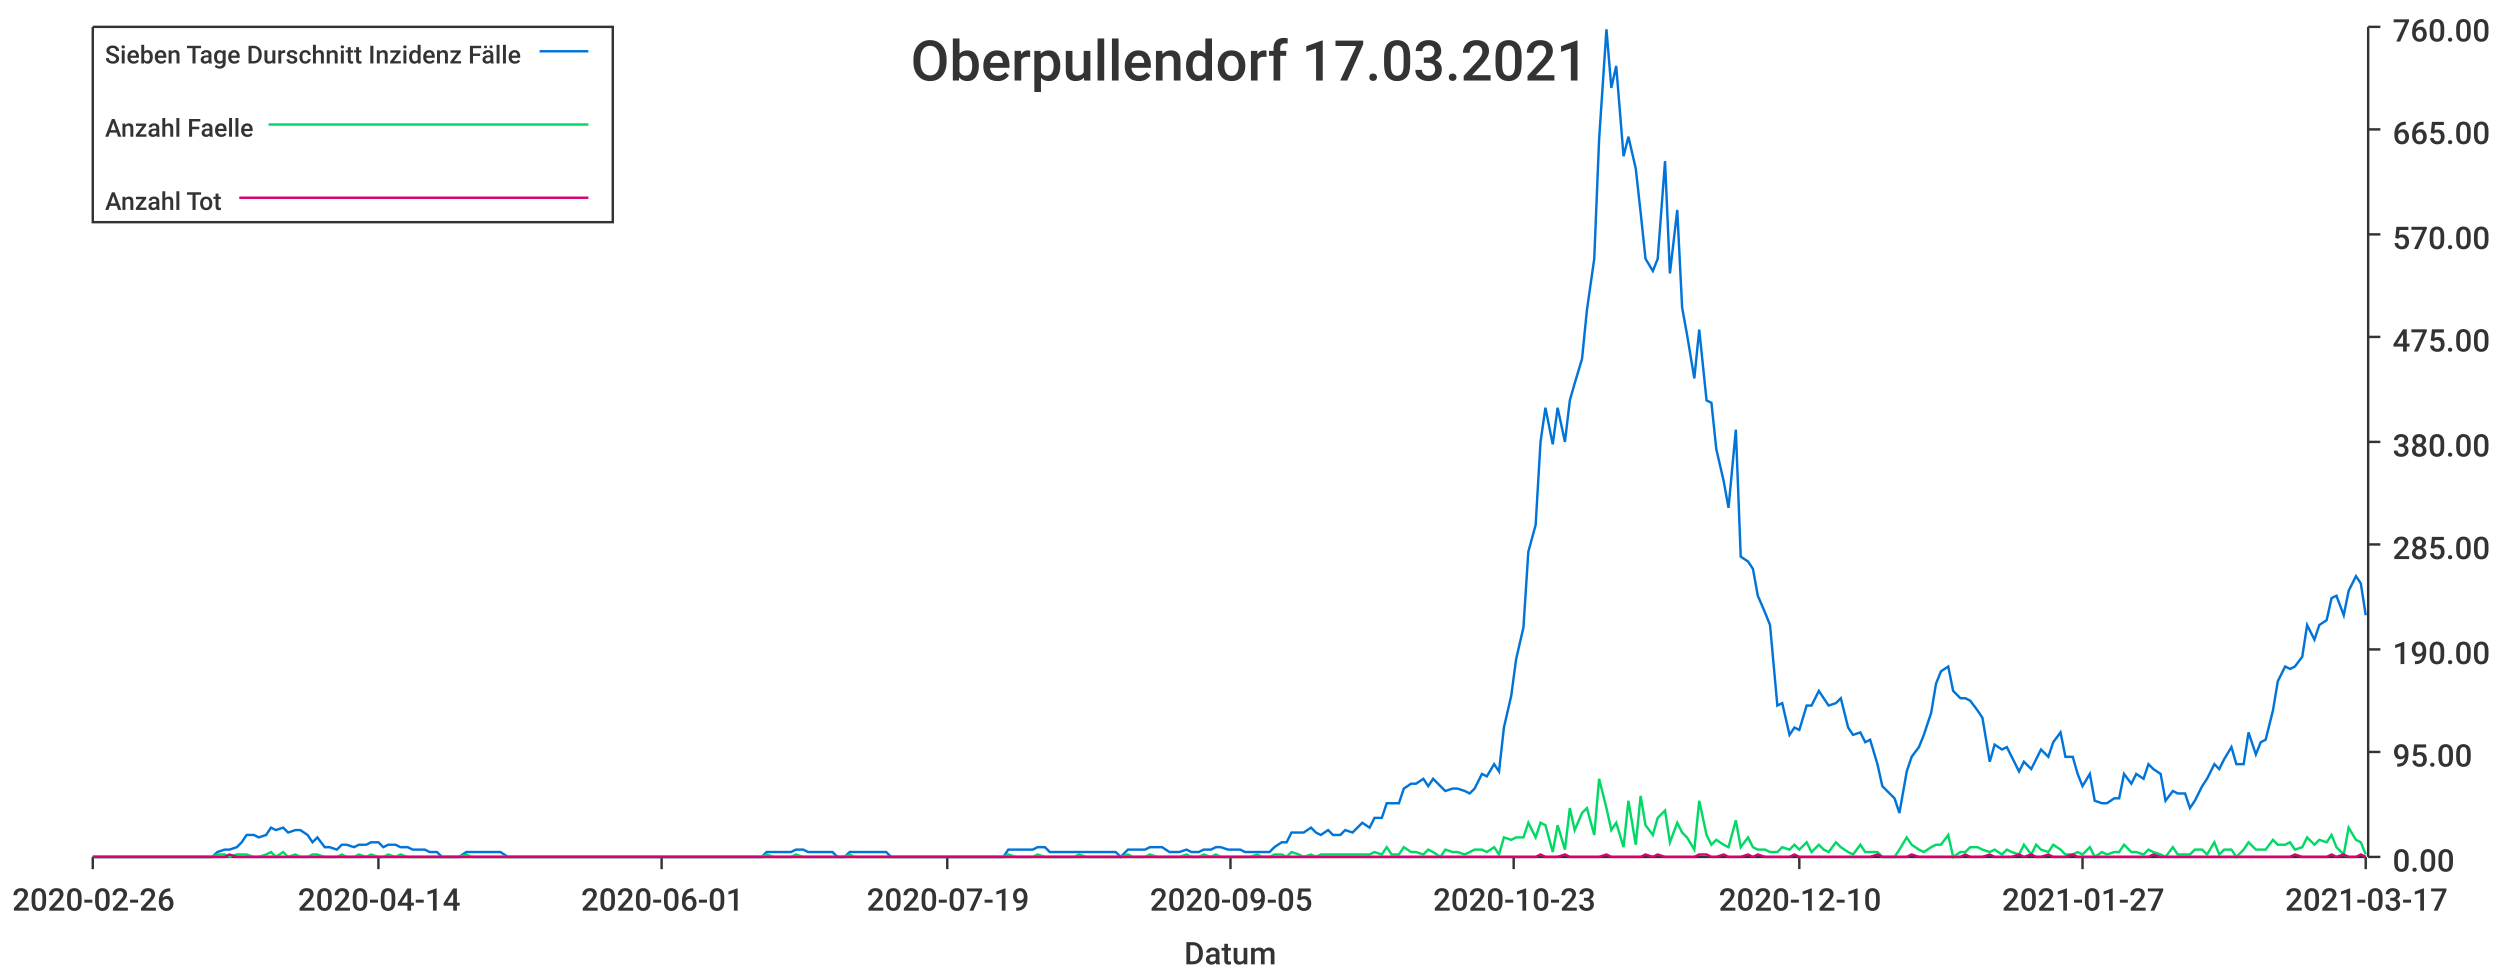
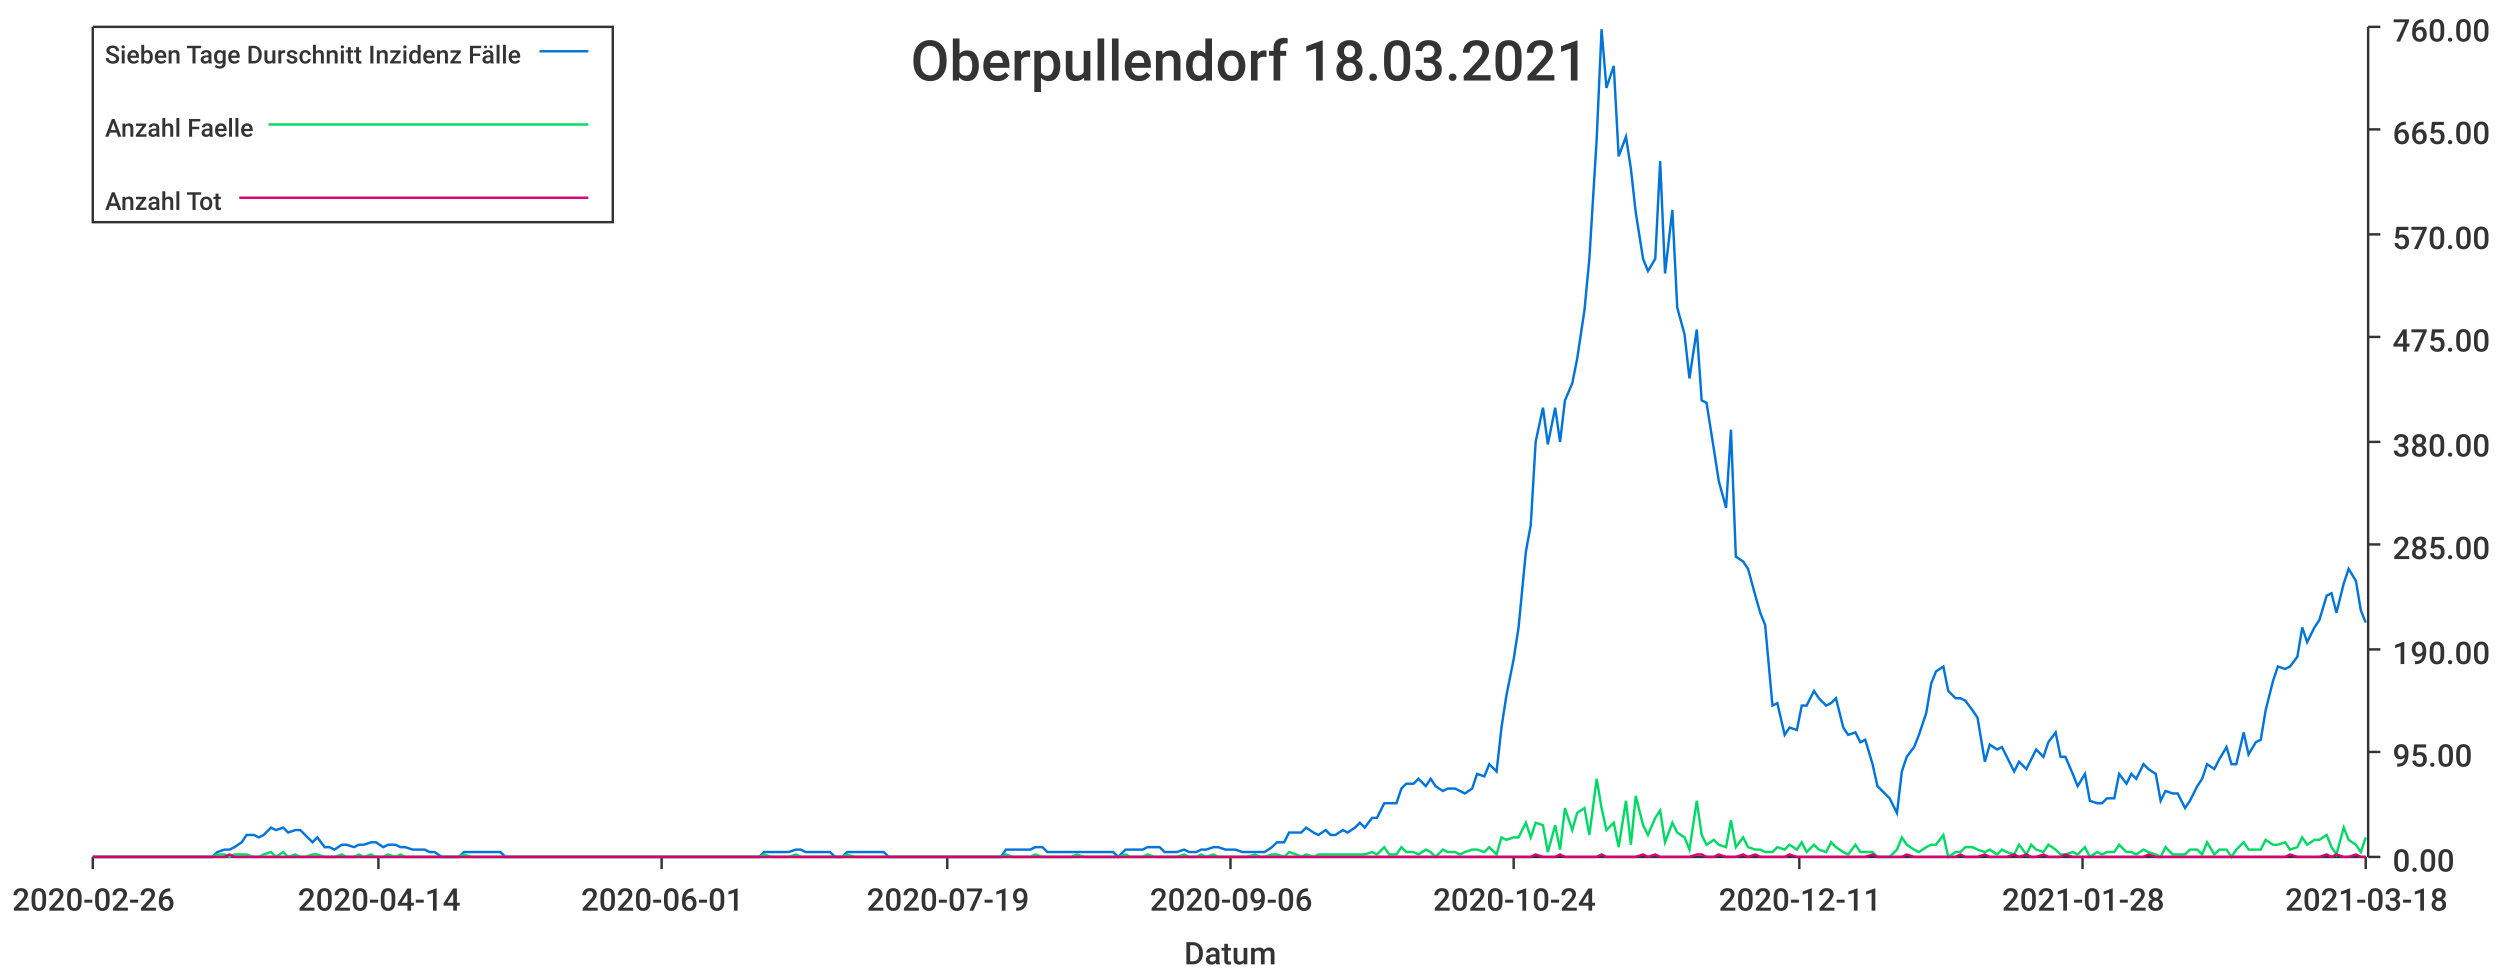
<svg xmlns="http://www.w3.org/2000/svg" width="1024" height="400">\n<path d="M 0 0 L 1024 0 L 1024 400 L 0 400 L 0 0" style="stroke-width:0;stroke:rgba(255,255,255,1.0);fill:rgba(255,255,255,1.0)" />
  <path d="M 38 11 L 969 11 L 969 351 L 38 351 L 38 11" style="stroke-width:0;stroke:rgba(255,255,255,1.0);fill:rgba(255,255,255,1.0)" />
  <path d="M 38 351 L 969 351" style="stroke-width:1;stroke:rgba(51,51,51,1.0);fill:none" />
  <path d="M 38 351 L 38 356" style="stroke-width:1;stroke:rgba(51,51,51,1.0);fill:none" />
  <text x="5" y="373" style="stroke-width:0;stroke:none;fill:rgba(51,51,51,1.0);font-size:12.8px;font-family:'Roboto Medium',sans-serif">2020-02-26</text>
  <path d="M 155 351 L 155 356" style="stroke-width:1;stroke:rgba(51,51,51,1.0);fill:none" />
  <text x="122" y="373" style="stroke-width:0;stroke:none;fill:rgba(51,51,51,1.0);font-size:12.8px;font-family:'Roboto Medium',sans-serif">2020-04-14</text>
  <path d="M 271 351 L 271 356" style="stroke-width:1;stroke:rgba(51,51,51,1.0);fill:none" />
  <text x="238" y="373" style="stroke-width:0;stroke:none;fill:rgba(51,51,51,1.0);font-size:12.8px;font-family:'Roboto Medium',sans-serif">2020-06-01</text>
  <path d="M 388 351 L 388 356" style="stroke-width:1;stroke:rgba(51,51,51,1.0);fill:none" />
  <text x="355" y="373" style="stroke-width:0;stroke:none;fill:rgba(51,51,51,1.0);font-size:12.8px;font-family:'Roboto Medium',sans-serif">2020-07-19</text>
  <path d="M 504 351 L 504 356" style="stroke-width:1;stroke:rgba(51,51,51,1.0);fill:none" />
-   <text x="471" y="373" style="stroke-width:0;stroke:none;fill:rgba(51,51,51,1.0);font-size:12.8px;font-family:'Roboto Medium',sans-serif">2020-09-05</text>
+   <text x="471" y="373" style="stroke-width:0;stroke:none;fill:rgba(51,51,51,1.0);font-size:12.8px;font-family:'Roboto Medium',sans-serif">2020-09-06</text>
  <path d="M 620 351 L 620 356" style="stroke-width:1;stroke:rgba(51,51,51,1.0);fill:none" />
-   <text x="587" y="373" style="stroke-width:0;stroke:none;fill:rgba(51,51,51,1.0);font-size:12.8px;font-family:'Roboto Medium',sans-serif">2020-10-23</text>
+   <text x="587" y="373" style="stroke-width:0;stroke:none;fill:rgba(51,51,51,1.0);font-size:12.8px;font-family:'Roboto Medium',sans-serif">2020-10-24</text>
  <path d="M 737 351 L 737 356" style="stroke-width:1;stroke:rgba(51,51,51,1.0);fill:none" />
-   <text x="704" y="373" style="stroke-width:0;stroke:none;fill:rgba(51,51,51,1.0);font-size:12.8px;font-family:'Roboto Medium',sans-serif">2020-12-10</text>
+   <text x="704" y="373" style="stroke-width:0;stroke:none;fill:rgba(51,51,51,1.0);font-size:12.8px;font-family:'Roboto Medium',sans-serif">2020-12-11</text>
  <path d="M 853 351 L 853 356" style="stroke-width:1;stroke:rgba(51,51,51,1.0);fill:none" />
-   <text x="820" y="373" style="stroke-width:0;stroke:none;fill:rgba(51,51,51,1.0);font-size:12.8px;font-family:'Roboto Medium',sans-serif">2021-01-27</text>
+   <text x="820" y="373" style="stroke-width:0;stroke:none;fill:rgba(51,51,51,1.0);font-size:12.8px;font-family:'Roboto Medium',sans-serif">2021-01-28</text>
  <path d="M 969 351 L 969 356" style="stroke-width:1;stroke:rgba(51,51,51,1.0);fill:none" />
-   <text x="936" y="373" style="stroke-width:0;stroke:none;fill:rgba(51,51,51,1.0);font-size:12.8px;font-family:'Roboto Medium',sans-serif">2021-03-17</text>
+   <text x="936" y="373" style="stroke-width:0;stroke:none;fill:rgba(51,51,51,1.0);font-size:12.8px;font-family:'Roboto Medium',sans-serif">2021-03-18</text>
  <text x="485" y="395" style="stroke-width:0;stroke:none;fill:rgba(51,51,51,1.0);font-size:12.8px;font-family:'Roboto Medium',sans-serif">Datum</text>
  <path d="M 970 351 L 970 11" style="stroke-width:1;stroke:rgba(51,51,51,1.0);fill:none" />
  <path d="M 970 351 L 975 351" style="stroke-width:1;stroke:rgba(51,51,51,1.0);fill:none" />
  <text x="980" y="357" style="stroke-width:0;stroke:none;fill:rgba(51,51,51,1.0);font-size:12.8px;font-family:'Roboto Medium',sans-serif">0.00</text>
  <path d="M 970 308 L 975 308" style="stroke-width:1;stroke:rgba(51,51,51,1.0);fill:none" />
  <text x="980" y="314" style="stroke-width:0;stroke:none;fill:rgba(51,51,51,1.0);font-size:12.8px;font-family:'Roboto Medium',sans-serif">95.00</text>
  <path d="M 970 266 L 975 266" style="stroke-width:1;stroke:rgba(51,51,51,1.0);fill:none" />
  <text x="980" y="272" style="stroke-width:0;stroke:none;fill:rgba(51,51,51,1.0);font-size:12.8px;font-family:'Roboto Medium',sans-serif">190.00</text>
  <path d="M 970 223 L 975 223" style="stroke-width:1;stroke:rgba(51,51,51,1.0);fill:none" />
  <text x="980" y="229" style="stroke-width:0;stroke:none;fill:rgba(51,51,51,1.0);font-size:12.8px;font-family:'Roboto Medium',sans-serif">285.00</text>
  <path d="M 970 181 L 975 181" style="stroke-width:1;stroke:rgba(51,51,51,1.0);fill:none" />
  <text x="980" y="187" style="stroke-width:0;stroke:none;fill:rgba(51,51,51,1.0);font-size:12.8px;font-family:'Roboto Medium',sans-serif">380.00</text>
  <path d="M 970 138 L 975 138" style="stroke-width:1;stroke:rgba(51,51,51,1.0);fill:none" />
  <text x="980" y="144" style="stroke-width:0;stroke:none;fill:rgba(51,51,51,1.0);font-size:12.8px;font-family:'Roboto Medium',sans-serif">475.00</text>
  <path d="M 970 96 L 975 96" style="stroke-width:1;stroke:rgba(51,51,51,1.0);fill:none" />
  <text x="980" y="102" style="stroke-width:0;stroke:none;fill:rgba(51,51,51,1.0);font-size:12.8px;font-family:'Roboto Medium',sans-serif">570.00</text>
  <path d="M 970 53 L 975 53" style="stroke-width:1;stroke:rgba(51,51,51,1.0);fill:none" />
  <text x="980" y="59" style="stroke-width:0;stroke:none;fill:rgba(51,51,51,1.0);font-size:12.8px;font-family:'Roboto Medium',sans-serif">665.00</text>
  <path d="M 970 11 L 975 11" style="stroke-width:1;stroke:rgba(51,51,51,1.0);fill:none" />
  <text x="980" y="17" style="stroke-width:0;stroke:none;fill:rgba(51,51,51,1.0);font-size:12.8px;font-family:'Roboto Medium',sans-serif">760.00</text>
-   <path d="M 38 351 L 41 351 L 43 351 L 46 351 L 48 351 L 51 351 L 53 351 L 55 351 L 58 351 L 60 351 L 63 351 L 65 351 L 68 351 L 70 351 L 72 351 L 75 351 L 77 351 L 80 351 L 82 351 L 84 351 L 87 351 L 89 349 L 92 348 L 94 348 L 97 347 L 99 345 L 101 342 L 104 342 L 106 343 L 109 342 L 111 339 L 113 340 L 116 339 L 118 341 L 121 340 L 123 340 L 126 342 L 128 345 L 130 343 L 133 347 L 135 347 L 138 348 L 140 346 L 142 346 L 145 347 L 147 346 L 150 346 L 152 345 L 155 345 L 157 347 L 159 346 L 162 346 L 164 347 L 167 347 L 169 348 L 171 348 L 174 348 L 176 349 L 179 349 L 181 351 L 184 351 L 186 351 L 188 351 L 191 349 L 193 349 L 196 349 L 198 349 L 201 349 L 203 349 L 205 349 L 208 351 L 210 351 L 213 351 L 215 351 L 217 351 L 220 351 L 222 351 L 225 351 L 227 351 L 230 351 L 232 351 L 234 351 L 237 351 L 239 351 L 242 351 L 244 351 L 246 351 L 249 351 L 251 351 L 254 351 L 256 351 L 259 351 L 261 351 L 263 351 L 266 351 L 268 351 L 271 351 L 273 351 L 275 351 L 278 351 L 280 351 L 283 351 L 285 351 L 288 351 L 290 351 L 292 351 L 295 351 L 297 351 L 300 351 L 302 351 L 304 351 L 307 351 L 309 351 L 312 351 L 314 349 L 317 349 L 319 349 L 321 349 L 324 349 L 326 348 L 329 348 L 331 349 L 334 349 L 336 349 L 338 349 L 341 349 L 343 351 L 346 351 L 348 349 L 350 349 L 353 349 L 355 349 L 358 349 L 360 349 L 363 349 L 365 351 L 367 351 L 370 351 L 372 351 L 375 351 L 377 351 L 379 351 L 382 351 L 384 351 L 387 351 L 389 351 L 392 351 L 394 351 L 396 351 L 399 351 L 401 351 L 404 351 L 406 351 L 408 351 L 411 351 L 413 348 L 416 348 L 418 348 L 421 348 L 423 348 L 425 347 L 428 347 L 430 349 L 433 349 L 435 349 L 437 349 L 440 349 L 442 349 L 445 349 L 447 349 L 450 349 L 452 349 L 454 349 L 457 349 L 459 351 L 462 348 L 464 348 L 467 348 L 469 348 L 471 347 L 474 347 L 476 347 L 479 349 L 481 349 L 483 349 L 486 348 L 488 349 L 491 349 L 493 348 L 496 348 L 498 347 L 500 347 L 503 348 L 505 348 L 508 348 L 510 349 L 512 349 L 515 349 L 517 349 L 520 349 L 522 347 L 525 345 L 527 345 L 529 341 L 532 341 L 534 341 L 537 339 L 539 341 L 541 342 L 544 340 L 546 342 L 549 342 L 551 340 L 554 341 L 556 339 L 558 337 L 561 339 L 563 335 L 566 335 L 568 329 L 570 329 L 573 329 L 575 323 L 578 321 L 580 321 L 583 319 L 585 322 L 587 319 L 590 322 L 592 324 L 595 323 L 597 323 L 600 324 L 602 325 L 604 323 L 607 317 L 609 318 L 612 313 L 614 316 L 616 298 L 619 285 L 621 270 L 624 257 L 626 226 L 629 215 L 631 181 L 633 167 L 636 182 L 638 167 L 641 181 L 643 164 L 645 157 L 648 147 L 650 127 L 653 106 L 655 57 L 658 12 L 660 36 L 662 27 L 665 64 L 667 56 L 670 69 L 672 87 L 674 106 L 677 111 L 679 106 L 682 66 L 684 112 L 687 86 L 689 126 L 691 137 L 694 155 L 696 135 L 699 164 L 701 165 L 703 184 L 706 197 L 708 208 L 711 176 L 713 228 L 716 230 L 718 233 L 720 244 L 723 251 L 725 256 L 728 289 L 730 288 L 733 301 L 735 298 L 737 299 L 740 289 L 742 289 L 745 283 L 747 286 L 749 289 L 752 288 L 754 286 L 757 298 L 759 301 L 762 300 L 764 304 L 766 303 L 769 313 L 771 322 L 774 325 L 776 327 L 778 333 L 781 316 L 783 310 L 786 306 L 788 301 L 791 292 L 793 280 L 795 275 L 798 273 L 800 283 L 803 286 L 805 286 L 807 287 L 810 291 L 812 294 L 815 312 L 817 305 L 820 307 L 822 306 L 824 310 L 827 316 L 829 312 L 832 315 L 834 311 L 836 307 L 839 310 L 841 304 L 844 300 L 846 310 L 849 310 L 851 317 L 853 322 L 856 317 L 858 328 L 861 329 L 863 329 L 866 327 L 868 327 L 870 317 L 873 321 L 875 317 L 878 319 L 880 313 L 882 315 L 885 317 L 887 328 L 890 324 L 892 325 L 895 325 L 897 331 L 899 328 L 902 322 L 904 319 L 907 313 L 909 315 L 911 311 L 914 306 L 916 313 L 919 313 L 921 300 L 924 309 L 926 304 L 928 303 L 931 291 L 933 279 L 936 273 L 938 274 L 940 273 L 943 269 L 945 256 L 948 262 L 950 256 L 953 254 L 955 245 L 957 244 L 960 252 L 962 242 L 965 236 L 967 239 L 969 252" style="stroke-width:1;stroke:rgba(0,116,217,1.0);fill:none" />
-   <path d="M 38 351 L 41 351 L 43 351 L 46 351 L 48 351 L 51 351 L 53 351 L 55 351 L 58 351 L 60 351 L 63 351 L 65 351 L 68 351 L 70 351 L 72 351 L 75 351 L 77 351 L 80 351 L 82 351 L 84 351 L 87 351 L 89 350 L 92 350 L 94 351 L 97 350 L 99 350 L 101 350 L 104 351 L 106 351 L 109 350 L 111 349 L 113 351 L 116 349 L 118 351 L 121 350 L 123 351 L 126 351 L 128 350 L 130 350 L 133 351 L 135 351 L 138 351 L 140 350 L 142 351 L 145 351 L 147 350 L 150 351 L 152 350 L 155 351 L 157 351 L 159 350 L 162 351 L 164 350 L 167 351 L 169 351 L 171 351 L 174 351 L 176 351 L 179 351 L 181 351 L 184 351 L 186 351 L 188 351 L 191 350 L 193 351 L 196 351 L 198 351 L 201 351 L 203 351 L 205 351 L 208 351 L 210 351 L 213 351 L 215 351 L 217 351 L 220 351 L 222 351 L 225 351 L 227 351 L 230 351 L 232 351 L 234 351 L 237 351 L 239 351 L 242 351 L 244 351 L 246 351 L 249 351 L 251 351 L 254 351 L 256 351 L 259 351 L 261 351 L 263 351 L 266 351 L 268 351 L 271 351 L 273 351 L 275 351 L 278 351 L 280 351 L 283 351 L 285 351 L 288 351 L 290 351 L 292 351 L 295 351 L 297 351 L 300 351 L 302 351 L 304 351 L 307 351 L 309 351 L 312 351 L 314 350 L 317 351 L 319 351 L 321 351 L 324 351 L 326 350 L 329 351 L 331 351 L 334 351 L 336 351 L 338 351 L 341 351 L 343 351 L 346 351 L 348 350 L 350 351 L 353 351 L 355 351 L 358 351 L 360 351 L 363 351 L 365 351 L 367 351 L 370 351 L 372 351 L 375 351 L 377 351 L 379 351 L 382 351 L 384 351 L 387 351 L 389 351 L 392 351 L 394 351 L 396 351 L 399 351 L 401 351 L 404 351 L 406 351 L 408 351 L 411 351 L 413 350 L 416 351 L 418 351 L 421 351 L 423 351 L 425 350 L 428 351 L 430 351 L 433 351 L 435 351 L 437 351 L 440 351 L 442 350 L 445 351 L 447 351 L 450 351 L 452 351 L 454 351 L 457 351 L 459 351 L 462 350 L 464 351 L 467 351 L 469 351 L 471 350 L 474 351 L 476 351 L 479 351 L 481 351 L 483 351 L 486 350 L 488 351 L 491 351 L 493 350 L 496 351 L 498 350 L 500 351 L 503 351 L 505 351 L 508 351 L 510 351 L 512 351 L 515 350 L 517 351 L 520 351 L 522 350 L 525 350 L 527 351 L 529 349 L 532 350 L 534 351 L 537 350 L 539 351 L 541 350 L 544 350 L 546 350 L 549 350 L 551 350 L 554 350 L 556 350 L 558 350 L 561 350 L 563 349 L 566 350 L 568 347 L 570 350 L 573 350 L 575 347 L 578 349 L 580 349 L 583 350 L 585 348 L 587 349 L 590 351 L 592 348 L 595 349 L 597 349 L 600 350 L 602 349 L 604 348 L 607 348 L 609 349 L 612 347 L 614 350 L 616 343 L 619 344 L 621 343 L 624 343 L 626 337 L 629 343 L 631 337 L 633 338 L 636 349 L 638 338 L 641 348 L 643 331 L 645 340 L 648 333 L 650 331 L 653 342 L 655 319 L 658 331 L 660 340 L 662 337 L 665 347 L 667 328 L 670 346 L 672 326 L 674 338 L 677 342 L 679 335 L 682 332 L 684 345 L 687 337 L 689 341 L 691 343 L 694 348 L 696 328 L 699 342 L 701 346 L 703 344 L 706 346 L 708 347 L 711 336 L 713 347 L 716 343 L 718 347 L 720 348 L 723 348 L 725 349 L 728 349 L 730 347 L 733 348 L 735 346 L 737 348 L 740 345 L 742 349 L 745 346 L 747 348 L 749 349 L 752 345 L 754 347 L 757 349 L 759 350 L 762 346 L 764 349 L 766 349 L 769 349 L 771 351 L 774 351 L 776 351 L 778 348 L 781 343 L 783 346 L 786 348 L 788 349 L 791 347 L 793 346 L 795 346 L 798 342 L 800 351 L 803 349 L 805 349 L 807 347 L 810 347 L 812 348 L 815 349 L 817 348 L 820 350 L 822 348 L 824 349 L 827 350 L 829 346 L 832 350 L 834 346 L 836 348 L 839 349 L 841 346 L 844 348 L 846 350 L 849 350 L 851 349 L 853 350 L 856 347 L 858 351 L 861 349 L 863 350 L 866 349 L 868 349 L 870 346 L 873 349 L 875 349 L 878 350 L 880 348 L 882 349 L 885 350 L 887 351 L 890 347 L 892 350 L 895 350 L 897 350 L 899 348 L 902 348 L 904 350 L 907 345 L 909 350 L 911 348 L 914 348 L 916 351 L 919 348 L 921 345 L 924 348 L 926 348 L 928 348 L 931 344 L 933 346 L 936 346 L 938 345 L 940 348 L 943 347 L 945 343 L 948 346 L 950 344 L 953 345 L 955 342 L 957 347 L 960 350 L 962 339 L 965 344 L 967 345 L 969 350" style="stroke-width:1;stroke:rgba(0,217,101,1.0);fill:none" />
-   <path d="M 38 351 L 41 351 L 43 351 L 46 351 L 48 351 L 51 351 L 53 351 L 55 351 L 58 351 L 60 351 L 63 351 L 65 351 L 68 351 L 70 351 L 72 351 L 75 351 L 77 351 L 80 351 L 82 351 L 84 351 L 87 351 L 89 351 L 92 351 L 94 350 L 97 351 L 99 351 L 101 351 L 104 351 L 106 351 L 109 351 L 111 351 L 113 351 L 116 351 L 118 351 L 121 351 L 123 351 L 126 351 L 128 351 L 130 351 L 133 351 L 135 351 L 138 351 L 140 351 L 142 351 L 145 351 L 147 351 L 150 351 L 152 351 L 155 351 L 157 351 L 159 351 L 162 351 L 164 351 L 167 351 L 169 351 L 171 351 L 174 351 L 176 351 L 179 351 L 181 351 L 184 351 L 186 351 L 188 351 L 191 351 L 193 351 L 196 351 L 198 351 L 201 351 L 203 351 L 205 351 L 208 351 L 210 351 L 213 351 L 215 351 L 217 351 L 220 351 L 222 351 L 225 351 L 227 351 L 230 351 L 232 351 L 234 351 L 237 351 L 239 351 L 242 351 L 244 351 L 246 351 L 249 351 L 251 351 L 254 351 L 256 351 L 259 351 L 261 351 L 263 351 L 266 351 L 268 351 L 271 351 L 273 351 L 275 351 L 278 351 L 280 351 L 283 351 L 285 351 L 288 351 L 290 351 L 292 351 L 295 351 L 297 351 L 300 351 L 302 351 L 304 351 L 307 351 L 309 351 L 312 351 L 314 351 L 317 351 L 319 351 L 321 351 L 324 351 L 326 351 L 329 351 L 331 351 L 334 351 L 336 351 L 338 351 L 341 351 L 343 351 L 346 351 L 348 351 L 350 351 L 353 351 L 355 351 L 358 351 L 360 351 L 363 351 L 365 351 L 367 351 L 370 351 L 372 351 L 375 351 L 377 351 L 379 351 L 382 351 L 384 351 L 387 351 L 389 351 L 392 351 L 394 351 L 396 351 L 399 351 L 401 351 L 404 351 L 406 351 L 408 351 L 411 351 L 413 351 L 416 351 L 418 351 L 421 351 L 423 351 L 425 351 L 428 351 L 430 351 L 433 351 L 435 351 L 437 351 L 440 351 L 442 351 L 445 351 L 447 351 L 450 351 L 452 351 L 454 351 L 457 351 L 459 351 L 462 351 L 464 351 L 467 351 L 469 351 L 471 351 L 474 351 L 476 351 L 479 351 L 481 351 L 483 351 L 486 351 L 488 351 L 491 351 L 493 351 L 496 351 L 498 351 L 500 351 L 503 351 L 505 351 L 508 351 L 510 351 L 512 351 L 515 351 L 517 351 L 520 351 L 522 351 L 525 351 L 527 351 L 529 351 L 532 351 L 534 351 L 537 351 L 539 351 L 541 351 L 544 351 L 546 351 L 549 351 L 551 351 L 554 351 L 556 351 L 558 351 L 561 351 L 563 351 L 566 351 L 568 351 L 570 351 L 573 351 L 575 351 L 578 351 L 580 351 L 583 351 L 585 351 L 587 351 L 590 351 L 592 351 L 595 351 L 597 351 L 600 351 L 602 351 L 604 351 L 607 351 L 609 351 L 612 351 L 614 351 L 616 351 L 619 351 L 621 351 L 624 351 L 626 351 L 629 351 L 631 350 L 633 351 L 636 351 L 638 351 L 641 350 L 643 351 L 645 351 L 648 351 L 650 351 L 653 351 L 655 351 L 658 350 L 660 351 L 662 351 L 665 351 L 667 351 L 670 351 L 672 351 L 674 350 L 677 351 L 679 350 L 682 351 L 684 351 L 687 351 L 689 351 L 691 351 L 694 351 L 696 350 L 699 350 L 701 351 L 703 351 L 706 350 L 708 351 L 711 351 L 713 351 L 716 350 L 718 351 L 720 350 L 723 351 L 725 351 L 728 351 L 730 351 L 733 351 L 735 350 L 737 351 L 740 351 L 742 351 L 745 351 L 747 351 L 749 351 L 752 351 L 754 351 L 757 351 L 759 351 L 762 351 L 764 351 L 766 351 L 769 350 L 771 351 L 774 351 L 776 351 L 778 351 L 781 351 L 783 350 L 786 351 L 788 351 L 791 351 L 793 351 L 795 351 L 798 351 L 800 351 L 803 351 L 805 350 L 807 351 L 810 351 L 812 351 L 815 350 L 817 351 L 820 351 L 822 351 L 824 351 L 827 350 L 829 351 L 832 350 L 834 351 L 836 351 L 839 350 L 841 351 L 844 351 L 846 351 L 849 350 L 851 351 L 853 351 L 856 351 L 858 351 L 861 351 L 863 351 L 866 351 L 868 351 L 870 351 L 873 351 L 875 351 L 878 351 L 880 351 L 882 350 L 885 351 L 887 351 L 890 351 L 892 351 L 895 351 L 897 351 L 899 351 L 902 351 L 904 351 L 907 351 L 909 351 L 911 351 L 914 351 L 916 351 L 919 351 L 921 351 L 924 351 L 926 351 L 928 351 L 931 351 L 933 351 L 936 351 L 938 351 L 940 350 L 943 351 L 945 351 L 948 351 L 950 351 L 953 351 L 955 350 L 957 351 L 960 350 L 962 351 L 965 351 L 967 350 L 969 351" style="stroke-width:1;stroke:rgba(217,0,116,1.0);fill:none" />
-   <text x="373" y="33" style="stroke-width:0;stroke:none;fill:rgba(51,51,51,1.0);font-size:23.0px;font-family:'Roboto Medium',sans-serif">Oberpullendorf 17.03.2021</text>
+   <path d="M 38 351 L 41 351 L 43 351 L 46 351 L 48 351 L 51 351 L 53 351 L 55 351 L 58 351 L 60 351 L 63 351 L 65 351 L 67 351 L 70 351 L 72 351 L 75 351 L 77 351 L 80 351 L 82 351 L 84 351 L 87 351 L 89 349 L 92 348 L 94 348 L 96 347 L 99 345 L 101 342 L 104 342 L 106 343 L 108 342 L 111 339 L 113 340 L 116 339 L 118 341 L 121 340 L 123 340 L 125 342 L 128 345 L 130 343 L 133 347 L 135 347 L 137 348 L 140 346 L 142 346 L 145 347 L 147 346 L 149 346 L 152 345 L 154 345 L 157 347 L 159 346 L 162 346 L 164 347 L 166 347 L 169 348 L 171 348 L 174 348 L 176 349 L 178 349 L 181 351 L 183 351 L 186 351 L 188 351 L 190 349 L 193 349 L 195 349 L 198 349 L 200 349 L 203 349 L 205 349 L 207 351 L 210 351 L 212 351 L 215 351 L 217 351 L 219 351 L 222 351 L 224 351 L 227 351 L 229 351 L 231 351 L 234 351 L 236 351 L 239 351 L 241 351 L 244 351 L 246 351 L 248 351 L 251 351 L 253 351 L 256 351 L 258 351 L 260 351 L 263 351 L 265 351 L 268 351 L 270 351 L 272 351 L 275 351 L 277 351 L 280 351 L 282 351 L 285 351 L 287 351 L 289 351 L 292 351 L 294 351 L 297 351 L 299 351 L 301 351 L 304 351 L 306 351 L 309 351 L 311 351 L 313 349 L 316 349 L 318 349 L 321 349 L 323 349 L 326 348 L 328 348 L 330 349 L 333 349 L 335 349 L 338 349 L 340 349 L 342 351 L 345 351 L 347 349 L 350 349 L 352 349 L 354 349 L 357 349 L 359 349 L 362 349 L 364 351 L 367 351 L 369 351 L 371 351 L 374 351 L 376 351 L 379 351 L 381 351 L 383 351 L 386 351 L 388 351 L 391 351 L 393 351 L 395 351 L 398 351 L 400 351 L 403 351 L 405 351 L 408 351 L 410 351 L 412 348 L 415 348 L 417 348 L 420 348 L 422 348 L 424 347 L 427 347 L 429 349 L 432 349 L 434 349 L 436 349 L 439 349 L 441 349 L 444 349 L 446 349 L 449 349 L 451 349 L 453 349 L 456 349 L 458 351 L 461 348 L 463 348 L 465 348 L 468 348 L 470 347 L 473 347 L 475 347 L 477 349 L 480 349 L 482 349 L 485 348 L 487 349 L 490 349 L 492 348 L 494 348 L 497 347 L 499 347 L 502 348 L 504 348 L 506 348 L 509 349 L 511 349 L 514 349 L 516 349 L 518 349 L 521 347 L 523 345 L 526 345 L 528 341 L 531 341 L 533 341 L 535 339 L 538 341 L 540 342 L 543 340 L 545 342 L 547 342 L 550 340 L 552 341 L 555 339 L 557 337 L 559 339 L 562 335 L 564 335 L 567 329 L 569 329 L 572 329 L 574 323 L 576 321 L 579 321 L 581 319 L 584 322 L 586 319 L 588 322 L 591 324 L 593 323 L 596 323 L 598 324 L 600 325 L 603 323 L 605 317 L 608 318 L 610 313 L 613 316 L 615 298 L 617 285 L 620 270 L 622 257 L 625 226 L 627 215 L 629 181 L 632 167 L 634 182 L 637 167 L 639 181 L 641 164 L 644 157 L 646 147 L 649 127 L 651 106 L 654 57 L 656 12 L 658 36 L 661 27 L 663 64 L 666 56 L 668 69 L 670 87 L 673 106 L 675 111 L 678 106 L 680 66 L 682 112 L 685 86 L 687 126 L 690 137 L 692 155 L 695 135 L 697 164 L 699 165 L 702 184 L 704 197 L 707 208 L 709 176 L 711 228 L 714 230 L 716 233 L 719 244 L 721 251 L 723 256 L 726 289 L 728 288 L 731 301 L 733 298 L 736 299 L 738 289 L 740 289 L 743 283 L 745 286 L 748 289 L 750 288 L 752 286 L 755 298 L 757 301 L 760 300 L 762 304 L 764 303 L 767 313 L 769 322 L 772 325 L 774 327 L 777 333 L 779 316 L 781 310 L 784 306 L 786 301 L 789 292 L 791 280 L 793 275 L 796 273 L 798 283 L 801 286 L 803 286 L 805 287 L 808 291 L 810 294 L 813 312 L 815 305 L 818 307 L 820 306 L 822 310 L 825 316 L 827 312 L 830 315 L 832 311 L 834 307 L 837 310 L 839 304 L 842 300 L 844 310 L 846 310 L 849 317 L 851 322 L 854 317 L 856 328 L 859 329 L 861 329 L 863 327 L 866 327 L 868 317 L 871 321 L 873 317 L 875 319 L 878 313 L 880 315 L 883 317 L 885 328 L 887 324 L 890 325 L 892 325 L 895 331 L 897 328 L 900 322 L 902 319 L 904 313 L 907 315 L 909 311 L 912 306 L 914 313 L 916 313 L 919 300 L 921 309 L 924 304 L 926 303 L 928 291 L 931 279 L 933 273 L 936 274 L 938 273 L 941 269 L 943 257 L 945 263 L 948 257 L 950 254 L 953 244 L 955 243 L 957 251 L 960 239 L 962 233 L 965 238 L 967 250 L 969 255" style="stroke-width:1;stroke:rgba(0,116,217,1.0);fill:none" />
+   <path d="M 38 351 L 41 351 L 43 351 L 46 351 L 48 351 L 51 351 L 53 351 L 55 351 L 58 351 L 60 351 L 63 351 L 65 351 L 67 351 L 70 351 L 72 351 L 75 351 L 77 351 L 80 351 L 82 351 L 84 351 L 87 351 L 89 350 L 92 350 L 94 351 L 96 350 L 99 350 L 101 350 L 104 351 L 106 351 L 108 350 L 111 349 L 113 351 L 116 349 L 118 351 L 121 350 L 123 351 L 125 351 L 128 350 L 130 350 L 133 351 L 135 351 L 137 351 L 140 350 L 142 351 L 145 351 L 147 350 L 149 351 L 152 350 L 154 351 L 157 351 L 159 350 L 162 351 L 164 350 L 166 351 L 169 351 L 171 351 L 174 351 L 176 351 L 178 351 L 181 351 L 183 351 L 186 351 L 188 351 L 190 350 L 193 351 L 195 351 L 198 351 L 200 351 L 203 351 L 205 351 L 207 351 L 210 351 L 212 351 L 215 351 L 217 351 L 219 351 L 222 351 L 224 351 L 227 351 L 229 351 L 231 351 L 234 351 L 236 351 L 239 351 L 241 351 L 244 351 L 246 351 L 248 351 L 251 351 L 253 351 L 256 351 L 258 351 L 260 351 L 263 351 L 265 351 L 268 351 L 270 351 L 272 351 L 275 351 L 277 351 L 280 351 L 282 351 L 285 351 L 287 351 L 289 351 L 292 351 L 294 351 L 297 351 L 299 351 L 301 351 L 304 351 L 306 351 L 309 351 L 311 351 L 313 350 L 316 351 L 318 351 L 321 351 L 323 351 L 326 350 L 328 351 L 330 351 L 333 351 L 335 351 L 338 351 L 340 351 L 342 351 L 345 351 L 347 350 L 350 351 L 352 351 L 354 351 L 357 351 L 359 351 L 362 351 L 364 351 L 367 351 L 369 351 L 371 351 L 374 351 L 376 351 L 379 351 L 381 351 L 383 351 L 386 351 L 388 351 L 391 351 L 393 351 L 395 351 L 398 351 L 400 351 L 403 351 L 405 351 L 408 351 L 410 351 L 412 350 L 415 351 L 417 351 L 420 351 L 422 351 L 424 350 L 427 351 L 429 351 L 432 351 L 434 351 L 436 351 L 439 351 L 441 350 L 444 351 L 446 351 L 449 351 L 451 351 L 453 351 L 456 351 L 458 351 L 461 350 L 463 351 L 465 351 L 468 351 L 470 350 L 473 351 L 475 351 L 477 351 L 480 351 L 482 351 L 485 350 L 487 351 L 490 351 L 492 350 L 494 351 L 497 350 L 499 351 L 502 351 L 504 351 L 506 351 L 509 351 L 511 351 L 514 350 L 516 351 L 518 351 L 521 350 L 523 350 L 526 351 L 528 349 L 531 350 L 533 351 L 535 350 L 538 351 L 540 350 L 543 350 L 545 350 L 547 350 L 550 350 L 552 350 L 555 350 L 557 350 L 559 350 L 562 349 L 564 350 L 567 347 L 569 350 L 572 350 L 574 347 L 576 349 L 579 349 L 581 350 L 584 348 L 586 349 L 588 351 L 591 348 L 593 349 L 596 349 L 598 350 L 600 349 L 603 348 L 605 348 L 608 349 L 610 347 L 613 350 L 615 343 L 617 344 L 620 343 L 622 343 L 625 337 L 627 343 L 629 337 L 632 338 L 634 349 L 637 338 L 639 348 L 641 331 L 644 340 L 646 333 L 649 331 L 651 342 L 654 319 L 656 331 L 658 340 L 661 337 L 663 347 L 666 328 L 668 346 L 670 326 L 673 338 L 675 342 L 678 335 L 680 332 L 682 345 L 685 337 L 687 341 L 690 343 L 692 348 L 695 328 L 697 342 L 699 346 L 702 344 L 704 346 L 707 347 L 709 336 L 711 347 L 714 343 L 716 347 L 719 348 L 721 348 L 723 349 L 726 349 L 728 347 L 731 348 L 733 346 L 736 348 L 738 345 L 740 349 L 743 346 L 745 348 L 748 349 L 750 345 L 752 347 L 755 349 L 757 350 L 760 346 L 762 349 L 764 349 L 767 349 L 769 351 L 772 351 L 774 351 L 777 348 L 779 343 L 781 346 L 784 348 L 786 349 L 789 347 L 791 346 L 793 346 L 796 342 L 798 351 L 801 349 L 803 349 L 805 347 L 808 347 L 810 348 L 813 349 L 815 348 L 818 350 L 820 348 L 822 349 L 825 350 L 827 346 L 830 350 L 832 346 L 834 348 L 837 349 L 839 346 L 842 348 L 844 350 L 846 350 L 849 349 L 851 350 L 854 347 L 856 351 L 859 349 L 861 350 L 863 349 L 866 349 L 868 346 L 871 349 L 873 349 L 875 350 L 878 348 L 880 349 L 883 350 L 885 351 L 887 347 L 890 350 L 892 350 L 895 350 L 897 348 L 900 348 L 902 350 L 904 345 L 907 350 L 909 348 L 912 348 L 914 351 L 916 348 L 919 345 L 921 348 L 924 348 L 926 348 L 928 344 L 931 346 L 933 346 L 936 345 L 938 348 L 941 347 L 943 343 L 945 346 L 948 344 L 950 344 L 953 342 L 955 347 L 957 350 L 960 339 L 962 344 L 965 346 L 967 349 L 969 343" style="stroke-width:1;stroke:rgba(0,217,101,1.0);fill:none" />
+   <path d="M 38 351 L 41 351 L 43 351 L 46 351 L 48 351 L 51 351 L 53 351 L 55 351 L 58 351 L 60 351 L 63 351 L 65 351 L 67 351 L 70 351 L 72 351 L 75 351 L 77 351 L 80 351 L 82 351 L 84 351 L 87 351 L 89 351 L 92 351 L 94 350 L 96 351 L 99 351 L 101 351 L 104 351 L 106 351 L 108 351 L 111 351 L 113 351 L 116 351 L 118 351 L 121 351 L 123 351 L 125 351 L 128 351 L 130 351 L 133 351 L 135 351 L 137 351 L 140 351 L 142 351 L 145 351 L 147 351 L 149 351 L 152 351 L 154 351 L 157 351 L 159 351 L 162 351 L 164 351 L 166 351 L 169 351 L 171 351 L 174 351 L 176 351 L 178 351 L 181 351 L 183 351 L 186 351 L 188 351 L 190 351 L 193 351 L 195 351 L 198 351 L 200 351 L 203 351 L 205 351 L 207 351 L 210 351 L 212 351 L 215 351 L 217 351 L 219 351 L 222 351 L 224 351 L 227 351 L 229 351 L 231 351 L 234 351 L 236 351 L 239 351 L 241 351 L 244 351 L 246 351 L 248 351 L 251 351 L 253 351 L 256 351 L 258 351 L 260 351 L 263 351 L 265 351 L 268 351 L 270 351 L 272 351 L 275 351 L 277 351 L 280 351 L 282 351 L 285 351 L 287 351 L 289 351 L 292 351 L 294 351 L 297 351 L 299 351 L 301 351 L 304 351 L 306 351 L 309 351 L 311 351 L 313 351 L 316 351 L 318 351 L 321 351 L 323 351 L 326 351 L 328 351 L 330 351 L 333 351 L 335 351 L 338 351 L 340 351 L 342 351 L 345 351 L 347 351 L 350 351 L 352 351 L 354 351 L 357 351 L 359 351 L 362 351 L 364 351 L 367 351 L 369 351 L 371 351 L 374 351 L 376 351 L 379 351 L 381 351 L 383 351 L 386 351 L 388 351 L 391 351 L 393 351 L 395 351 L 398 351 L 400 351 L 403 351 L 405 351 L 408 351 L 410 351 L 412 351 L 415 351 L 417 351 L 420 351 L 422 351 L 424 351 L 427 351 L 429 351 L 432 351 L 434 351 L 436 351 L 439 351 L 441 351 L 444 351 L 446 351 L 449 351 L 451 351 L 453 351 L 456 351 L 458 351 L 461 351 L 463 351 L 465 351 L 468 351 L 470 351 L 473 351 L 475 351 L 477 351 L 480 351 L 482 351 L 485 351 L 487 351 L 490 351 L 492 351 L 494 351 L 497 351 L 499 351 L 502 351 L 504 351 L 506 351 L 509 351 L 511 351 L 514 351 L 516 351 L 518 351 L 521 351 L 523 351 L 526 351 L 528 351 L 531 351 L 533 351 L 535 351 L 538 351 L 540 351 L 543 351 L 545 351 L 547 351 L 550 351 L 552 351 L 555 351 L 557 351 L 559 351 L 562 351 L 564 351 L 567 351 L 569 351 L 572 351 L 574 351 L 576 351 L 579 351 L 581 351 L 584 351 L 586 351 L 588 351 L 591 351 L 593 351 L 596 351 L 598 351 L 600 351 L 603 351 L 605 351 L 608 351 L 610 351 L 613 351 L 615 351 L 617 351 L 620 351 L 622 351 L 625 351 L 627 351 L 629 350 L 632 351 L 634 351 L 637 351 L 639 350 L 641 351 L 644 351 L 646 351 L 649 351 L 651 351 L 654 351 L 656 350 L 658 351 L 661 351 L 663 351 L 666 351 L 668 351 L 670 351 L 673 350 L 675 351 L 678 350 L 680 351 L 682 351 L 685 351 L 687 351 L 690 351 L 692 351 L 695 350 L 697 350 L 699 351 L 702 351 L 704 350 L 707 351 L 709 351 L 711 351 L 714 350 L 716 351 L 719 350 L 721 351 L 723 351 L 726 351 L 728 351 L 731 351 L 733 350 L 736 351 L 738 351 L 740 351 L 743 351 L 745 351 L 748 351 L 750 351 L 752 351 L 755 351 L 757 351 L 760 351 L 762 351 L 764 351 L 767 350 L 769 351 L 772 351 L 774 351 L 777 351 L 779 351 L 781 350 L 784 351 L 786 351 L 789 351 L 791 351 L 793 351 L 796 351 L 798 351 L 801 351 L 803 350 L 805 351 L 808 351 L 810 351 L 813 350 L 815 351 L 818 351 L 820 351 L 822 351 L 825 350 L 827 351 L 830 350 L 832 351 L 834 351 L 837 350 L 839 351 L 842 351 L 844 351 L 846 350 L 849 351 L 851 351 L 854 351 L 856 351 L 859 351 L 861 351 L 863 351 L 866 351 L 868 351 L 871 351 L 873 351 L 875 351 L 878 351 L 880 350 L 883 351 L 885 351 L 887 351 L 890 351 L 892 351 L 895 351 L 897 351 L 900 351 L 902 351 L 904 351 L 907 351 L 909 351 L 912 351 L 914 351 L 916 351 L 919 351 L 921 351 L 924 351 L 926 351 L 928 351 L 931 351 L 933 351 L 936 351 L 938 350 L 941 351 L 943 351 L 945 351 L 948 351 L 950 351 L 953 350 L 955 351 L 957 350 L 960 351 L 962 351 L 965 350 L 967 351 L 969 351" style="stroke-width:1;stroke:rgba(217,0,116,1.0);fill:none" />
+   <text x="373" y="33" style="stroke-width:0;stroke:none;fill:rgba(51,51,51,1.0);font-size:23.0px;font-family:'Roboto Medium',sans-serif">Oberpullendorf 18.03.2021</text>
  <path d="M 38 11 L 251 11 L 251 91 L 38 91 L 38 11" style="stroke-width:1;stroke:rgba(51,51,51,1.0);fill:rgba(255,255,255,1.0)" />
  <text x="43" y="26" style="stroke-width:0;stroke:none;fill:rgba(51,51,51,1.0);font-size:10.2px;font-family:'Roboto Medium',sans-serif">Sieben Tage Durschnitt Inzidenz Fälle</text>
  <path d="M 221 21 L 241 21" style="stroke-width:1;stroke:rgba(0,116,217,1.0);fill:none" />
  <text x="43" y="56" style="stroke-width:0;stroke:none;fill:rgba(51,51,51,1.0);font-size:10.2px;font-family:'Roboto Medium',sans-serif">Anzahl Faelle</text>
  <path d="M 110 51 L 241 51" style="stroke-width:1;stroke:rgba(0,217,101,1.0);fill:none" />
  <text x="43" y="86" style="stroke-width:0;stroke:none;fill:rgba(51,51,51,1.0);font-size:10.2px;font-family:'Roboto Medium',sans-serif">Anzahl Tot</text>
  <path d="M 98 81 L 241 81" style="stroke-width:1;stroke:rgba(217,0,116,1.0);fill:none" />
</svg>
